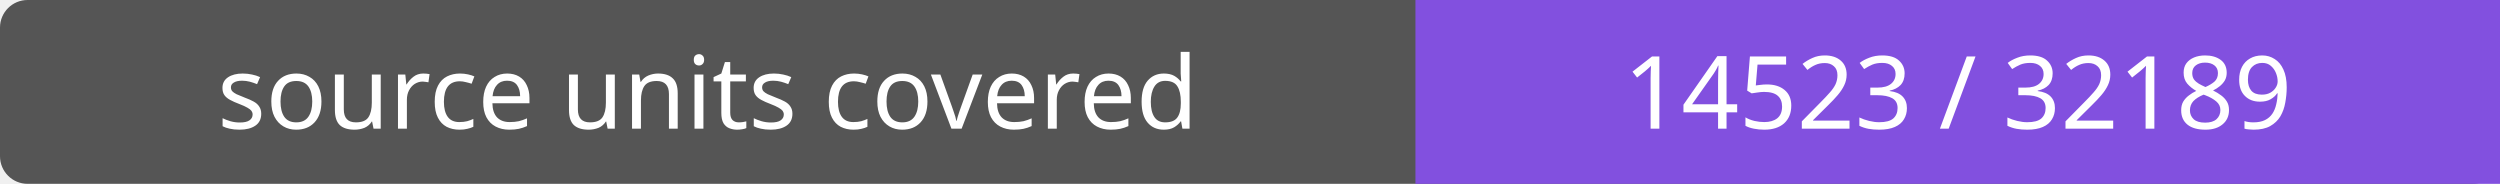
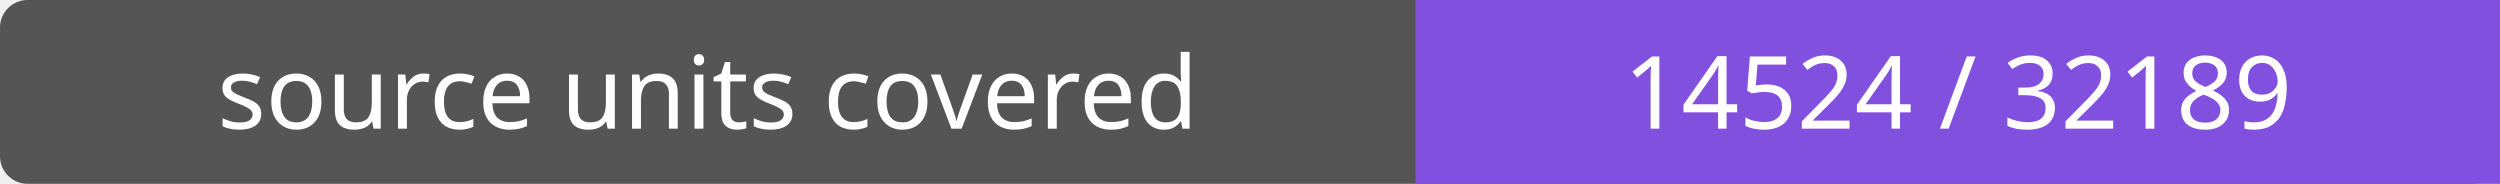
- <svg xmlns="http://www.w3.org/2000/svg" width="272" height="20" role="img" aria-label="source units covered: 14523 / 32189">
+ <svg xmlns="http://www.w3.org/2000/svg" width="272" height="20" role="img" aria-label="source units covered: 14524 / 32189">
  <rect width="272" height="20" rx="3" fill="#555" />
  <path fill="#8250df" d="M154 0h118v20H154z" />
  <g fill="#fff" text-anchor="middle" font-family="Verdana,sans-serif" font-size="11">
    <text x="77.0" y="14">source units covered</text>
-     <text x="213.0" y="14">14523 / 32189</text>
+     <text x="213.0" y="14">14524 / 32189</text>
  </g>
</svg>
